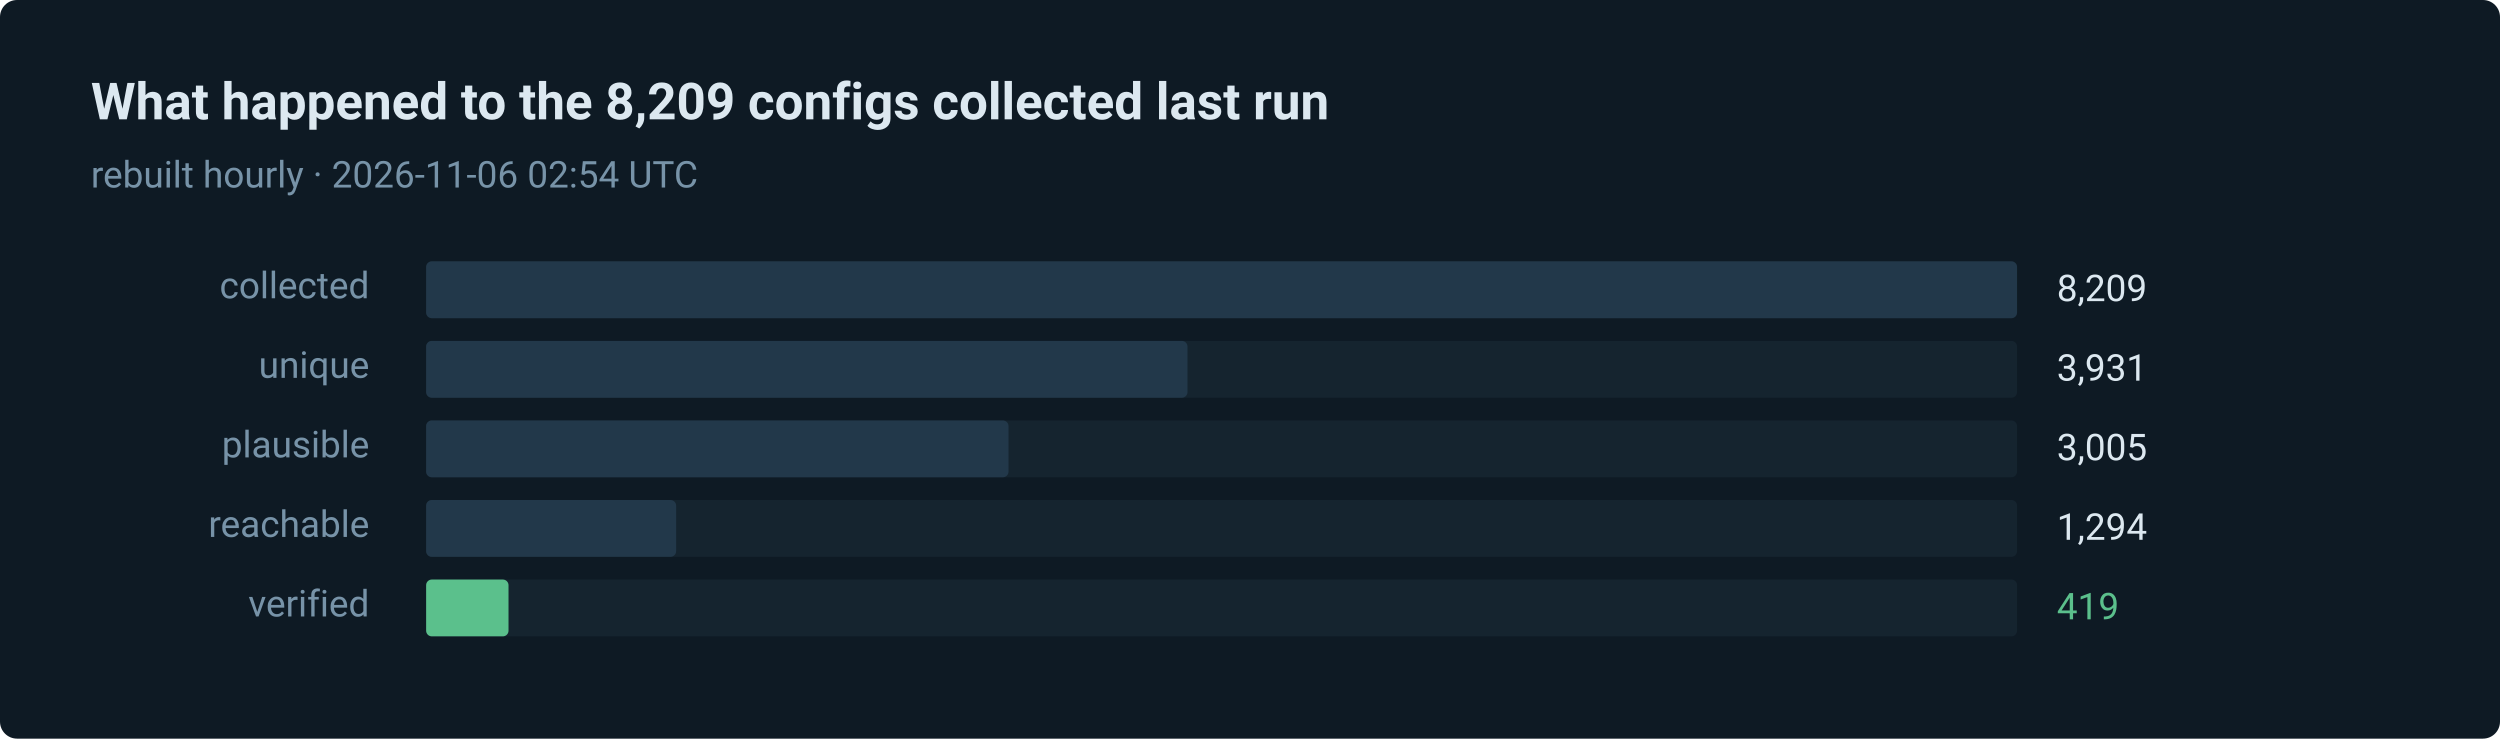
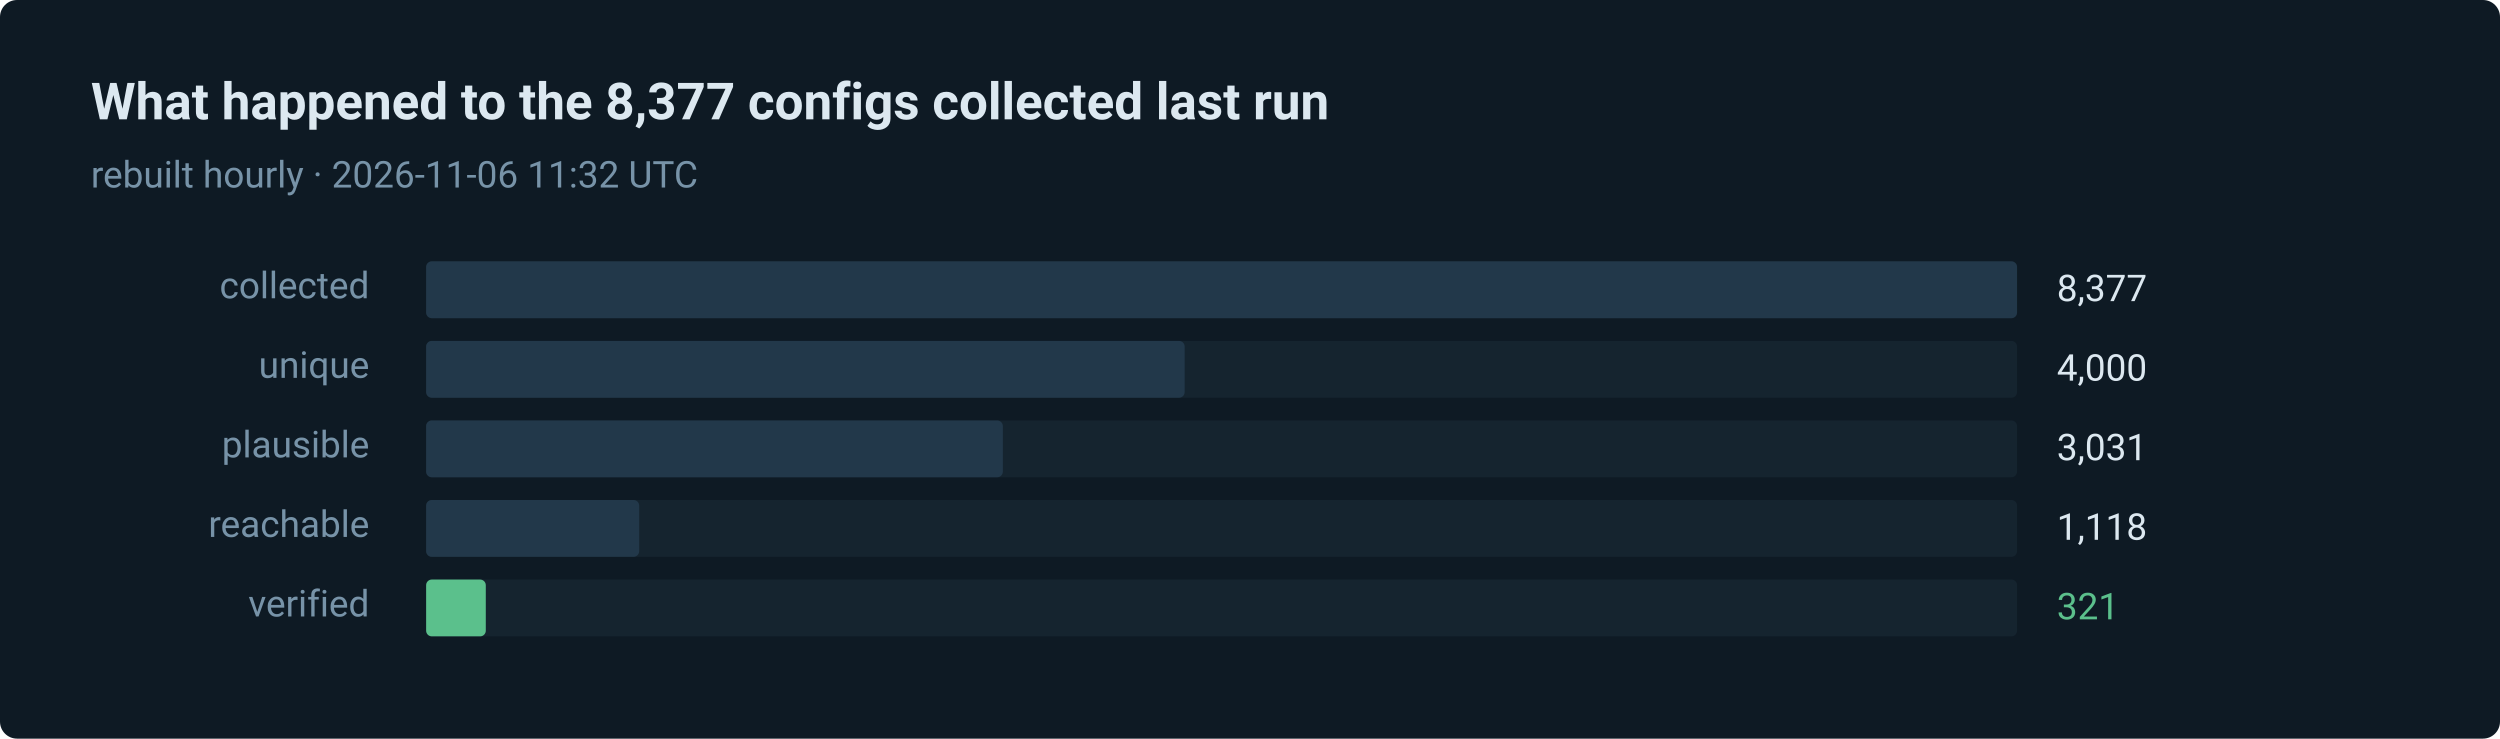
- <svg xmlns="http://www.w3.org/2000/svg" width="880" height="260" viewBox="0 0 880 260" role="img" aria-label="419 of 8209 routes verified in the last run">
+ <svg xmlns="http://www.w3.org/2000/svg" width="880" height="260" viewBox="0 0 880 260" role="img" aria-label="321 of 8377 routes verified in the last run">
  <style>text { font-family: ui-sans-serif, system-ui, -apple-system, 'Segoe UI', Roboto, 'Helvetica Neue', Arial, sans-serif; }</style>
  <rect width="880" height="260" rx="6" fill="#0e1a24" />
-   <text x="32" y="42" fill="#dce8f0" font-size="18" font-weight="600">What happened to the 8,209 configs collected last run</text>
-   <text x="32" y="66" fill="#7793a8" font-size="13">rebuilt hourly · 2026-11-06 02:54 UTC</text>
+   <text x="32" y="42" fill="#dce8f0" font-size="18" font-weight="600">What happened to the 8,377 configs collected last run</text>
+   <text x="32" y="66" fill="#7793a8" font-size="13">rebuilt hourly · 2026-11-06 11:32 UTC</text>
  <text x="130" y="105" fill="#7793a8" font-size="13" text-anchor="end">collected</text>
  <rect x="150" y="92" width="560" height="20" rx="2" fill="#15242f" />
  <rect x="150" y="92" width="560" height="20" rx="2" fill="#22384a" />
-   <text x="724" y="106" fill="#dce8f0" font-size="13">8,209</text>
+   <text x="724" y="106" fill="#dce8f0" font-size="13">8,377</text>
  <text x="130" y="133" fill="#7793a8" font-size="13" text-anchor="end">unique</text>
  <rect x="150" y="120" width="560" height="20" rx="2" fill="#15242f" />
-   <rect x="150" y="120" width="268" height="20" rx="2" fill="#22384a" />
-   <text x="724" y="134" fill="#dce8f0" font-size="13">3,931</text>
+   <rect x="150" y="120" width="267" height="20" rx="2" fill="#22384a" />
+   <text x="724" y="134" fill="#dce8f0" font-size="13">4,000</text>
  <text x="130" y="161" fill="#7793a8" font-size="13" text-anchor="end">plausible</text>
  <rect x="150" y="148" width="560" height="20" rx="2" fill="#15242f" />
-   <rect x="150" y="148" width="205" height="20" rx="2" fill="#22384a" />
-   <text x="724" y="162" fill="#dce8f0" font-size="13">3,005</text>
+   <rect x="150" y="148" width="203" height="20" rx="2" fill="#22384a" />
+   <text x="724" y="162" fill="#dce8f0" font-size="13">3,031</text>
  <text x="130" y="189" fill="#7793a8" font-size="13" text-anchor="end">reachable</text>
  <rect x="150" y="176" width="560" height="20" rx="2" fill="#15242f" />
-   <rect x="150" y="176" width="88" height="20" rx="2" fill="#22384a" />
-   <text x="724" y="190" fill="#dce8f0" font-size="13">1,294</text>
+   <rect x="150" y="176" width="75" height="20" rx="2" fill="#22384a" />
+   <text x="724" y="190" fill="#dce8f0" font-size="13">1,118</text>
  <text x="130" y="217" fill="#7793a8" font-size="13" text-anchor="end">verified</text>
  <rect x="150" y="204" width="560" height="20" rx="2" fill="#15242f" />
-   <rect x="150" y="204" width="29" height="20" rx="2" fill="#5bc08c" />
-   <text x="724" y="218" fill="#5bc08c" font-size="13">419</text>
+   <rect x="150" y="204" width="21" height="20" rx="2" fill="#5bc08c" />
+   <text x="724" y="218" fill="#5bc08c" font-size="13">321</text>
</svg>
